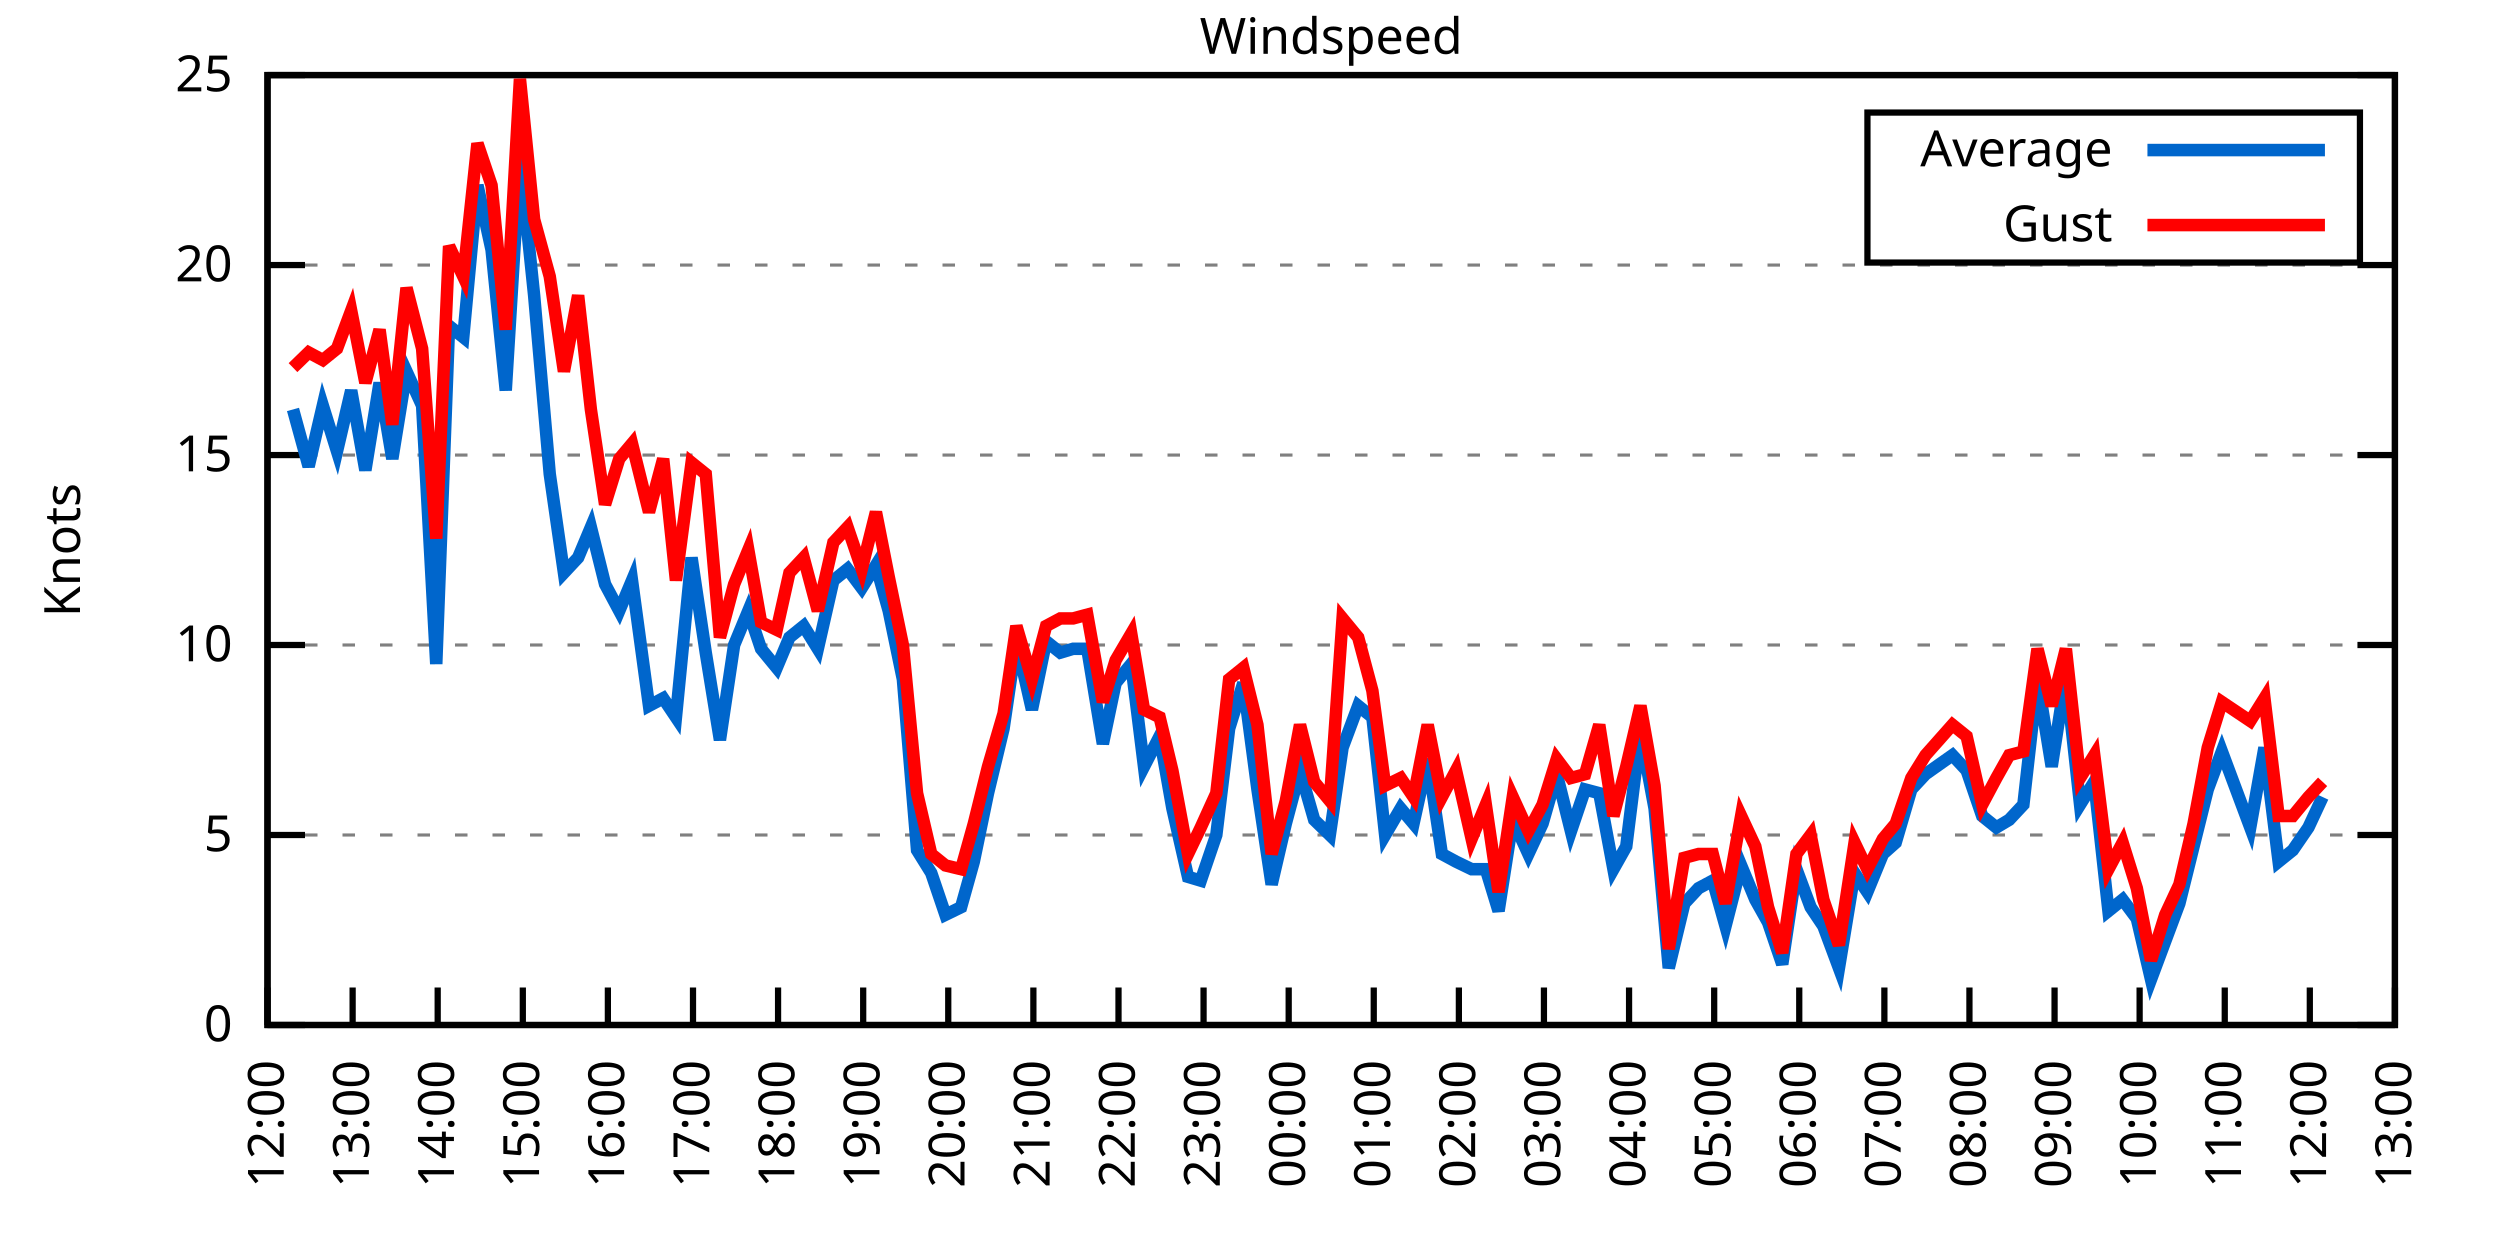
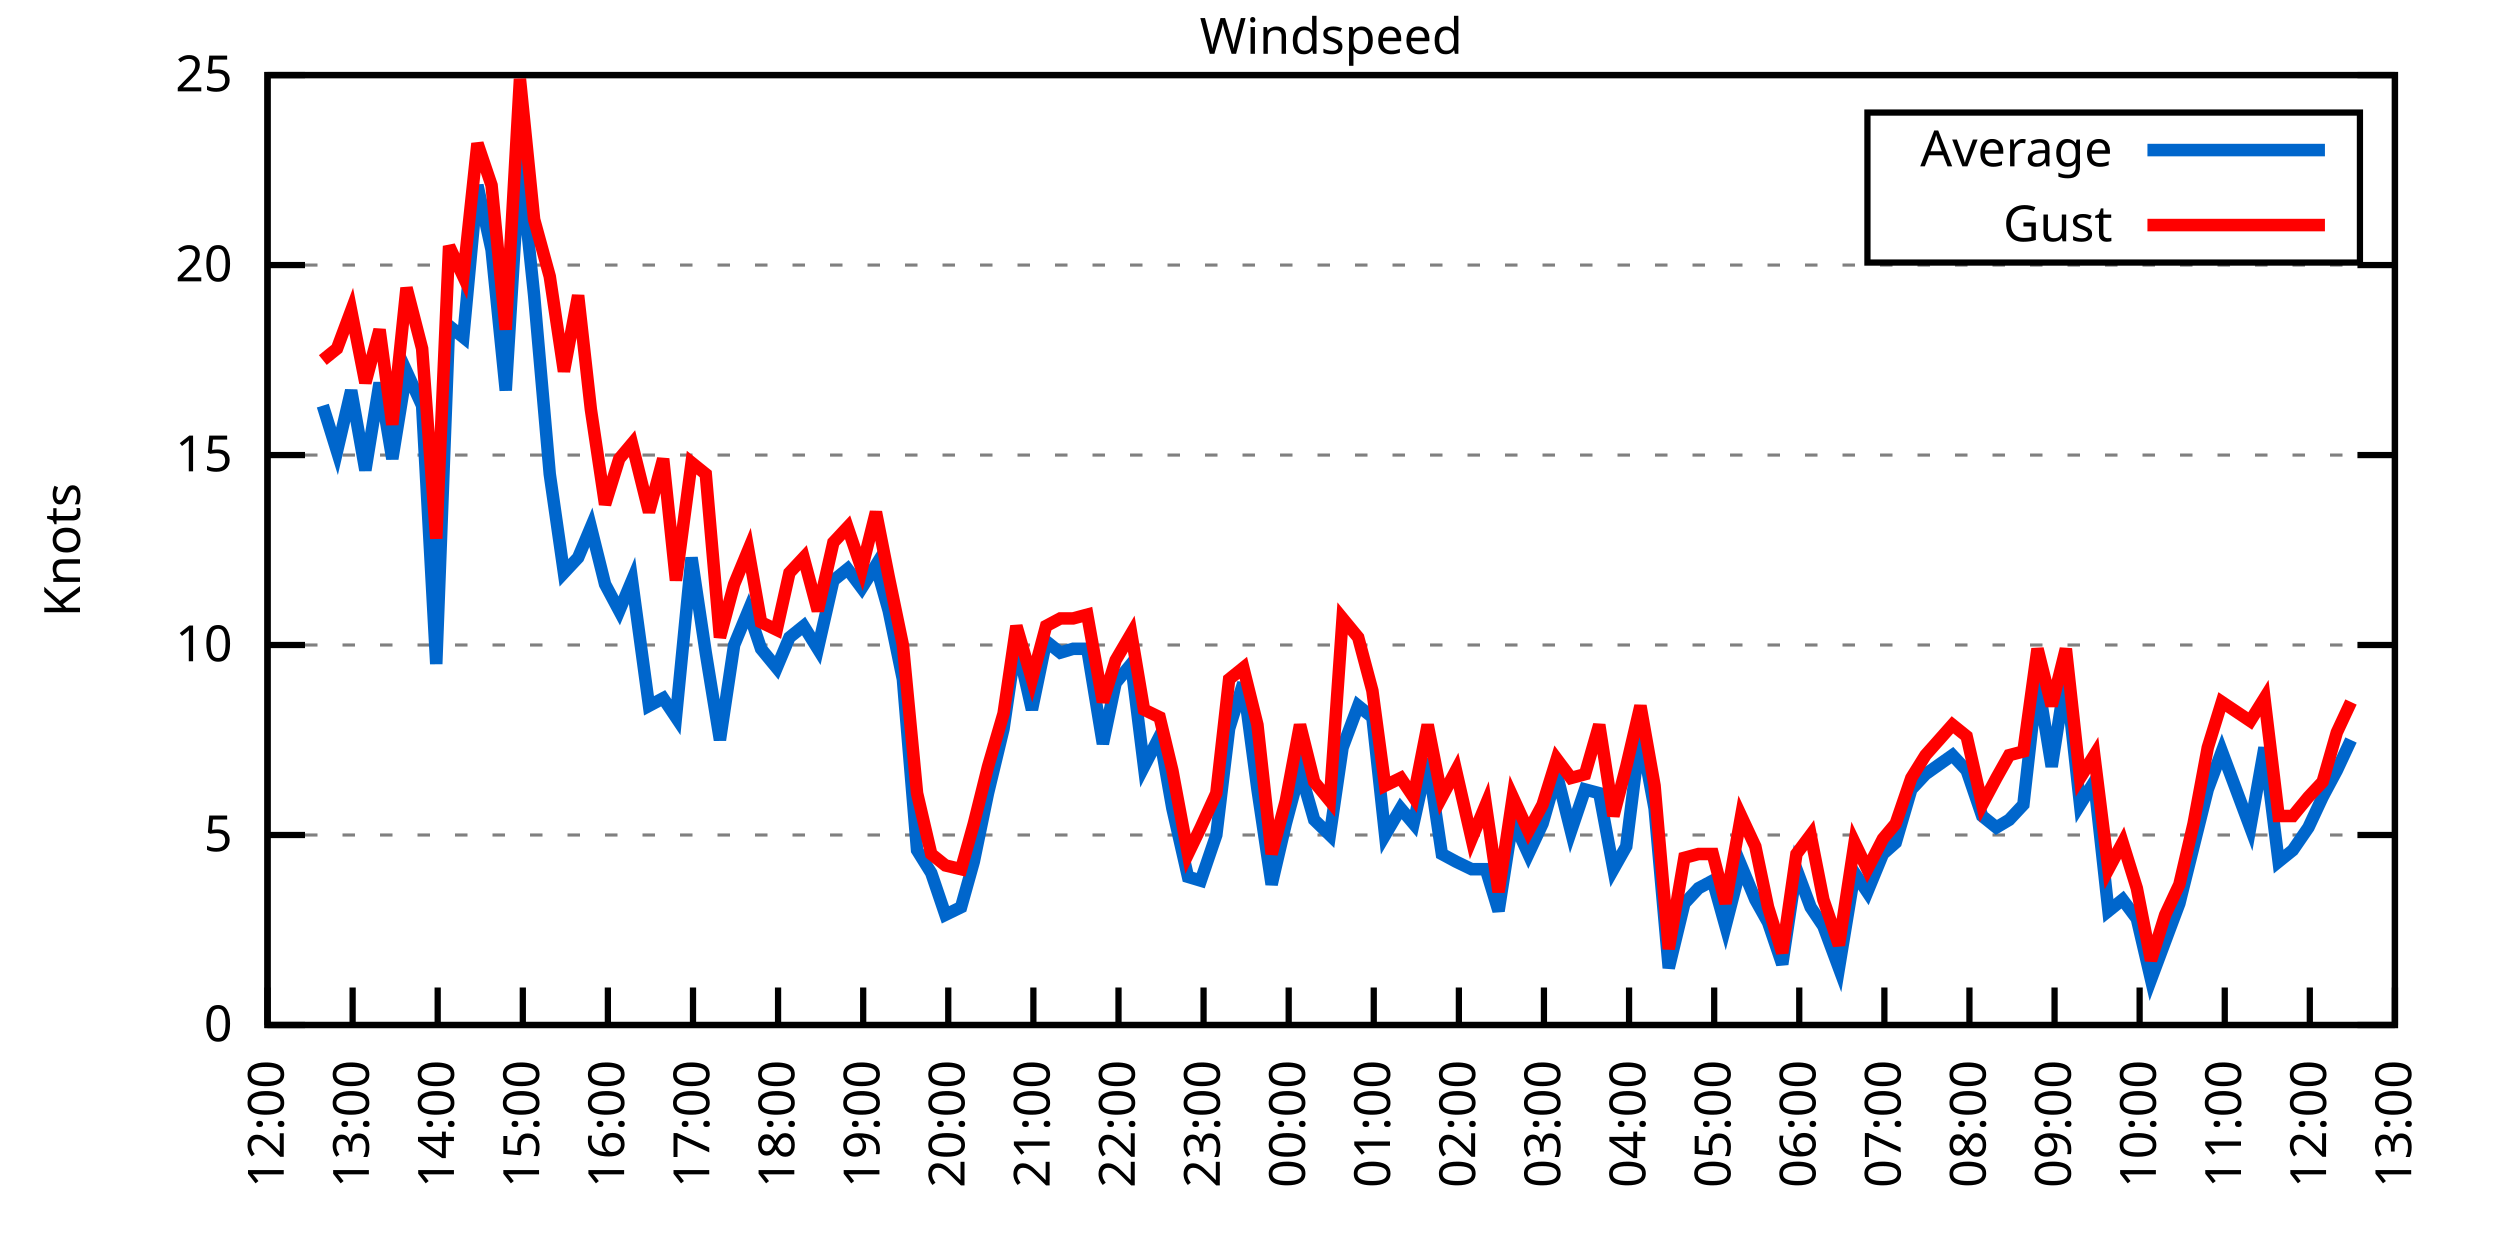
<svg xmlns="http://www.w3.org/2000/svg" xmlns:xlink="http://www.w3.org/1999/xlink" width="400" height="200" viewBox="0 0 400 200">
  <g id="gnuplot_canvas">
    <rect x="0" y="0" width="400" height="200" fill="none" />
    <defs>
      <circle id="gpDot" r="0.5" stroke-width="0.5" stroke="currentColor" />
      <path id="gpPt0" stroke-width="0.333" stroke="currentColor" d="M-1,0 h2 M0,-1 v2" />
      <path id="gpPt1" stroke-width="0.333" stroke="currentColor" d="M-1,-1 L1,1 M1,-1 L-1,1" />
      <path id="gpPt2" stroke-width="0.333" stroke="currentColor" d="M-1,0 L1,0 M0,-1 L0,1 M-1,-1 L1,1 M-1,1 L1,-1" />
      <rect id="gpPt3" stroke-width="0.333" stroke="currentColor" x="-1" y="-1" width="2" height="2" />
      <rect id="gpPt4" stroke-width="0.333" stroke="currentColor" fill="currentColor" x="-1" y="-1" width="2" height="2" />
      <circle id="gpPt5" stroke-width="0.333" stroke="currentColor" cx="0" cy="0" r="1" />
      <use xlink:href="#gpPt5" id="gpPt6" fill="currentColor" stroke="none" />
      <path id="gpPt7" stroke-width="0.333" stroke="currentColor" d="M0,-1.33 L-1.33,0.67 L1.33,0.67 z" />
      <use xlink:href="#gpPt7" id="gpPt8" fill="currentColor" stroke="none" />
      <use xlink:href="#gpPt7" id="gpPt9" stroke="currentColor" transform="rotate(180)" />
      <use xlink:href="#gpPt9" id="gpPt10" fill="currentColor" stroke="none" />
      <use xlink:href="#gpPt3" id="gpPt11" stroke="currentColor" transform="rotate(45)" />
      <use xlink:href="#gpPt11" id="gpPt12" fill="currentColor" stroke="none" />
      <path id="gpPt13" stroke-width="0.333" stroke="currentColor" d="M0,1.330 L1.265,0.411 L0.782,-1.067 L-0.782,-1.076 L-1.265,0.411 z" />
      <use xlink:href="#gpPt13" id="gpPt14" fill="currentColor" stroke="none" />
      <filter id="textbox" filterUnits="objectBoundingBox" x="0" y="0" height="1" width="1">
        <feFlood flood-color="white" flood-opacity="1" result="bgnd" />
        <feComposite in="SourceGraphic" in2="bgnd" operator="atop" />
      </filter>
      <filter id="greybox" filterUnits="objectBoundingBox" x="0" y="0" height="1" width="1">
        <feFlood flood-color="lightgrey" flood-opacity="1" result="grey" />
        <feComposite in="SourceGraphic" in2="grey" operator="atop" />
      </filter>
    </defs>
    <g fill="none" color="white" stroke="currentColor" stroke-width="1.00" stroke-linecap="butt" stroke-linejoin="miter">
</g>
    <g fill="none" color="black" stroke="currentColor" stroke-width="1.00" stroke-linecap="butt" stroke-linejoin="miter">
      <g stroke="none" shape-rendering="crispEdges">
        <polygon fill="rgb(255, 255, 255)" points="42.80,164.00 383.18,164.00 383.18,12.02 42.80,12.02 " />
      </g>
    </g>
    <g fill="none" color="black" stroke="currentColor" stroke-width="1.00" stroke-linecap="butt" stroke-linejoin="miter">
</g>
    <g fill="none" color="black" stroke="black" stroke-width="0.50" stroke-linecap="butt" stroke-linejoin="miter">
</g>
    <g fill="none" color="gray" stroke="currentColor" stroke-width="0.50" stroke-linecap="butt" stroke-linejoin="miter">
      <path stroke="gray" stroke-dasharray="2,4" class="gridline" d="M42.80,164.00 L383.19,164.00  " />
    </g>
    <g fill="none" color="gray" stroke="gray" stroke-width="1.00" stroke-linecap="butt" stroke-linejoin="miter">
</g>
    <g fill="none" color="black" stroke="currentColor" stroke-width="1.00" stroke-linecap="butt" stroke-linejoin="miter">
      <path stroke="black" d="M42.80,164.00 L48.80,164.00 M383.19,164.00 L377.19,164.00  " />
      <g transform="translate(37.20,166.60)" stroke="none" fill="black" font-family="Sans" font-size="8.00" text-anchor="end">
        <text>
          <tspan font-family="Sans"> 0</tspan>
        </text>
      </g>
    </g>
    <g fill="none" color="black" stroke="currentColor" stroke-width="1.00" stroke-linecap="butt" stroke-linejoin="miter">
</g>
    <g fill="none" color="black" stroke="black" stroke-width="0.50" stroke-linecap="butt" stroke-linejoin="miter">
</g>
    <g fill="none" color="gray" stroke="currentColor" stroke-width="0.50" stroke-linecap="butt" stroke-linejoin="miter">
      <path stroke="gray" stroke-dasharray="2,4" class="gridline" d="M42.80,133.60 L383.19,133.60  " />
    </g>
    <g fill="none" color="gray" stroke="gray" stroke-width="1.00" stroke-linecap="butt" stroke-linejoin="miter">
</g>
    <g fill="none" color="black" stroke="currentColor" stroke-width="1.00" stroke-linecap="butt" stroke-linejoin="miter">
      <path stroke="black" d="M42.80,133.60 L48.80,133.60 M383.19,133.60 L377.19,133.60  " />
      <g transform="translate(37.20,136.20)" stroke="none" fill="black" font-family="Sans" font-size="8.00" text-anchor="end">
        <text>
          <tspan font-family="Sans"> 5</tspan>
        </text>
      </g>
    </g>
    <g fill="none" color="black" stroke="currentColor" stroke-width="1.00" stroke-linecap="butt" stroke-linejoin="miter">
</g>
    <g fill="none" color="black" stroke="black" stroke-width="0.50" stroke-linecap="butt" stroke-linejoin="miter">
</g>
    <g fill="none" color="gray" stroke="currentColor" stroke-width="0.50" stroke-linecap="butt" stroke-linejoin="miter">
      <path stroke="gray" stroke-dasharray="2,4" class="gridline" d="M42.80,103.20 L383.19,103.20  " />
    </g>
    <g fill="none" color="gray" stroke="gray" stroke-width="1.00" stroke-linecap="butt" stroke-linejoin="miter">
</g>
    <g fill="none" color="black" stroke="currentColor" stroke-width="1.00" stroke-linecap="butt" stroke-linejoin="miter">
      <path stroke="black" d="M42.80,103.20 L48.80,103.20 M383.19,103.20 L377.19,103.20  " />
      <g transform="translate(37.20,105.80)" stroke="none" fill="black" font-family="Sans" font-size="8.00" text-anchor="end">
        <text>
          <tspan font-family="Sans"> 10</tspan>
        </text>
      </g>
    </g>
    <g fill="none" color="black" stroke="currentColor" stroke-width="1.00" stroke-linecap="butt" stroke-linejoin="miter">
</g>
    <g fill="none" color="black" stroke="black" stroke-width="0.50" stroke-linecap="butt" stroke-linejoin="miter">
</g>
    <g fill="none" color="gray" stroke="currentColor" stroke-width="0.50" stroke-linecap="butt" stroke-linejoin="miter">
      <path stroke="gray" stroke-dasharray="2,4" class="gridline" d="M42.80,72.81 L383.19,72.81  " />
    </g>
    <g fill="none" color="gray" stroke="gray" stroke-width="1.00" stroke-linecap="butt" stroke-linejoin="miter">
</g>
    <g fill="none" color="black" stroke="currentColor" stroke-width="1.00" stroke-linecap="butt" stroke-linejoin="miter">
      <path stroke="black" d="M42.80,72.81 L48.80,72.81 M383.19,72.81 L377.19,72.81  " />
      <g transform="translate(37.20,75.41)" stroke="none" fill="black" font-family="Sans" font-size="8.00" text-anchor="end">
        <text>
          <tspan font-family="Sans"> 15</tspan>
        </text>
      </g>
    </g>
    <g fill="none" color="black" stroke="currentColor" stroke-width="1.00" stroke-linecap="butt" stroke-linejoin="miter">
</g>
    <g fill="none" color="black" stroke="black" stroke-width="0.50" stroke-linecap="butt" stroke-linejoin="miter">
</g>
    <g fill="none" color="gray" stroke="currentColor" stroke-width="0.50" stroke-linecap="butt" stroke-linejoin="miter">
      <path stroke="gray" stroke-dasharray="2,4" class="gridline" d="M42.80,42.41 L383.19,42.41  " />
    </g>
    <g fill="none" color="gray" stroke="gray" stroke-width="1.00" stroke-linecap="butt" stroke-linejoin="miter">
</g>
    <g fill="none" color="black" stroke="currentColor" stroke-width="1.00" stroke-linecap="butt" stroke-linejoin="miter">
      <path stroke="black" d="M42.80,42.41 L48.80,42.41 M383.19,42.41 L377.19,42.41  " />
      <g transform="translate(37.20,45.01)" stroke="none" fill="black" font-family="Sans" font-size="8.00" text-anchor="end">
        <text>
          <tspan font-family="Sans"> 20</tspan>
        </text>
      </g>
    </g>
    <g fill="none" color="black" stroke="currentColor" stroke-width="1.00" stroke-linecap="butt" stroke-linejoin="miter">
</g>
    <g fill="none" color="black" stroke="black" stroke-width="0.50" stroke-linecap="butt" stroke-linejoin="miter">
</g>
    <g fill="none" color="gray" stroke="currentColor" stroke-width="0.50" stroke-linecap="butt" stroke-linejoin="miter">
      <path stroke="gray" stroke-dasharray="2,4" class="gridline" d="M42.80,12.01 L383.19,12.01  " />
    </g>
    <g fill="none" color="gray" stroke="gray" stroke-width="1.00" stroke-linecap="butt" stroke-linejoin="miter">
</g>
    <g fill="none" color="black" stroke="currentColor" stroke-width="1.00" stroke-linecap="butt" stroke-linejoin="miter">
      <path stroke="black" d="M42.80,12.01 L48.80,12.01 M383.19,12.01 L377.19,12.01  " />
      <g transform="translate(37.20,14.61)" stroke="none" fill="black" font-family="Sans" font-size="8.00" text-anchor="end">
        <text>
          <tspan font-family="Sans"> 25</tspan>
        </text>
      </g>
    </g>
    <g fill="none" color="black" stroke="currentColor" stroke-width="1.00" stroke-linecap="butt" stroke-linejoin="miter">
      <path stroke="black" d="M42.80,164.00 L42.80,158.00  " />
      <g transform="translate(45.40,169.60) rotate(270.00)" stroke="none" fill="black" font-family="Sans" font-size="8.00" text-anchor="end">
        <text>
          <tspan font-family="Sans">12:00</tspan>
        </text>
      </g>
    </g>
    <g fill="none" color="black" stroke="currentColor" stroke-width="1.00" stroke-linecap="butt" stroke-linejoin="miter">
      <path stroke="black" d="M56.42,164.00 L56.42,158.00  " />
      <g transform="translate(59.02,169.60) rotate(270.00)" stroke="none" fill="black" font-family="Sans" font-size="8.00" text-anchor="end">
        <text>
          <tspan font-family="Sans">13:00</tspan>
        </text>
      </g>
    </g>
    <g fill="none" color="black" stroke="currentColor" stroke-width="1.00" stroke-linecap="butt" stroke-linejoin="miter">
      <path stroke="black" d="M70.03,164.00 L70.03,158.00  " />
      <g transform="translate(72.63,169.60) rotate(270.00)" stroke="none" fill="black" font-family="Sans" font-size="8.00" text-anchor="end">
        <text>
          <tspan font-family="Sans">14:00</tspan>
        </text>
      </g>
    </g>
    <g fill="none" color="black" stroke="currentColor" stroke-width="1.00" stroke-linecap="butt" stroke-linejoin="miter">
      <path stroke="black" d="M83.65,164.00 L83.65,158.00  " />
      <g transform="translate(86.25,169.60) rotate(270.00)" stroke="none" fill="black" font-family="Sans" font-size="8.00" text-anchor="end">
        <text>
          <tspan font-family="Sans">15:00</tspan>
        </text>
      </g>
    </g>
    <g fill="none" color="black" stroke="currentColor" stroke-width="1.00" stroke-linecap="butt" stroke-linejoin="miter">
      <path stroke="black" d="M97.26,164.00 L97.26,158.00  " />
      <g transform="translate(99.86,169.60) rotate(270.00)" stroke="none" fill="black" font-family="Sans" font-size="8.00" text-anchor="end">
        <text>
          <tspan font-family="Sans">16:00</tspan>
        </text>
      </g>
    </g>
    <g fill="none" color="black" stroke="currentColor" stroke-width="1.00" stroke-linecap="butt" stroke-linejoin="miter">
      <path stroke="black" d="M110.88,164.00 L110.88,158.00  " />
      <g transform="translate(113.48,169.60) rotate(270.00)" stroke="none" fill="black" font-family="Sans" font-size="8.00" text-anchor="end">
        <text>
          <tspan font-family="Sans">17:00</tspan>
        </text>
      </g>
    </g>
    <g fill="none" color="black" stroke="currentColor" stroke-width="1.00" stroke-linecap="butt" stroke-linejoin="miter">
      <path stroke="black" d="M124.49,164.00 L124.49,158.00  " />
      <g transform="translate(127.09,169.60) rotate(270.00)" stroke="none" fill="black" font-family="Sans" font-size="8.00" text-anchor="end">
        <text>
          <tspan font-family="Sans">18:00</tspan>
        </text>
      </g>
    </g>
    <g fill="none" color="black" stroke="currentColor" stroke-width="1.00" stroke-linecap="butt" stroke-linejoin="miter">
      <path stroke="black" d="M138.11,164.00 L138.11,158.00  " />
      <g transform="translate(140.71,169.60) rotate(270.00)" stroke="none" fill="black" font-family="Sans" font-size="8.00" text-anchor="end">
        <text>
          <tspan font-family="Sans">19:00</tspan>
        </text>
      </g>
    </g>
    <g fill="none" color="black" stroke="currentColor" stroke-width="1.00" stroke-linecap="butt" stroke-linejoin="miter">
      <path stroke="black" d="M151.72,164.00 L151.72,158.00  " />
      <g transform="translate(154.32,169.60) rotate(270.00)" stroke="none" fill="black" font-family="Sans" font-size="8.00" text-anchor="end">
        <text>
          <tspan font-family="Sans">20:00</tspan>
        </text>
      </g>
    </g>
    <g fill="none" color="black" stroke="currentColor" stroke-width="1.00" stroke-linecap="butt" stroke-linejoin="miter">
      <path stroke="black" d="M165.34,164.00 L165.34,158.00  " />
      <g transform="translate(167.94,169.60) rotate(270.00)" stroke="none" fill="black" font-family="Sans" font-size="8.00" text-anchor="end">
        <text>
          <tspan font-family="Sans">21:00</tspan>
        </text>
      </g>
    </g>
    <g fill="none" color="black" stroke="currentColor" stroke-width="1.00" stroke-linecap="butt" stroke-linejoin="miter">
      <path stroke="black" d="M178.96,164.00 L178.96,158.00  " />
      <g transform="translate(181.56,169.60) rotate(270.00)" stroke="none" fill="black" font-family="Sans" font-size="8.00" text-anchor="end">
        <text>
          <tspan font-family="Sans">22:00</tspan>
        </text>
      </g>
    </g>
    <g fill="none" color="black" stroke="currentColor" stroke-width="1.00" stroke-linecap="butt" stroke-linejoin="miter">
      <path stroke="black" d="M192.57,164.00 L192.57,158.00  " />
      <g transform="translate(195.17,169.60) rotate(270.00)" stroke="none" fill="black" font-family="Sans" font-size="8.00" text-anchor="end">
        <text>
          <tspan font-family="Sans">23:00</tspan>
        </text>
      </g>
    </g>
    <g fill="none" color="black" stroke="currentColor" stroke-width="1.00" stroke-linecap="butt" stroke-linejoin="miter">
      <path stroke="black" d="M206.19,164.00 L206.19,158.00  " />
      <g transform="translate(208.79,169.60) rotate(270.00)" stroke="none" fill="black" font-family="Sans" font-size="8.00" text-anchor="end">
        <text>
          <tspan font-family="Sans">00:00</tspan>
        </text>
      </g>
    </g>
    <g fill="none" color="black" stroke="currentColor" stroke-width="1.00" stroke-linecap="butt" stroke-linejoin="miter">
      <path stroke="black" d="M219.80,164.00 L219.80,158.00  " />
      <g transform="translate(222.40,169.60) rotate(270.00)" stroke="none" fill="black" font-family="Sans" font-size="8.00" text-anchor="end">
        <text>
          <tspan font-family="Sans">01:00</tspan>
        </text>
      </g>
    </g>
    <g fill="none" color="black" stroke="currentColor" stroke-width="1.00" stroke-linecap="butt" stroke-linejoin="miter">
      <path stroke="black" d="M233.42,164.00 L233.42,158.00  " />
      <g transform="translate(236.02,169.60) rotate(270.00)" stroke="none" fill="black" font-family="Sans" font-size="8.00" text-anchor="end">
        <text>
          <tspan font-family="Sans">02:00</tspan>
        </text>
      </g>
    </g>
    <g fill="none" color="black" stroke="currentColor" stroke-width="1.00" stroke-linecap="butt" stroke-linejoin="miter">
      <path stroke="black" d="M247.03,164.00 L247.03,158.00  " />
      <g transform="translate(249.63,169.60) rotate(270.00)" stroke="none" fill="black" font-family="Sans" font-size="8.00" text-anchor="end">
        <text>
          <tspan font-family="Sans">03:00</tspan>
        </text>
      </g>
    </g>
    <g fill="none" color="black" stroke="currentColor" stroke-width="1.00" stroke-linecap="butt" stroke-linejoin="miter">
      <path stroke="black" d="M260.65,164.00 L260.65,158.00  " />
      <g transform="translate(263.25,169.60) rotate(270.00)" stroke="none" fill="black" font-family="Sans" font-size="8.00" text-anchor="end">
        <text>
          <tspan font-family="Sans">04:00</tspan>
        </text>
      </g>
    </g>
    <g fill="none" color="black" stroke="currentColor" stroke-width="1.00" stroke-linecap="butt" stroke-linejoin="miter">
      <path stroke="black" d="M274.27,164.00 L274.27,158.00  " />
      <g transform="translate(276.87,169.60) rotate(270.00)" stroke="none" fill="black" font-family="Sans" font-size="8.00" text-anchor="end">
        <text>
          <tspan font-family="Sans">05:00</tspan>
        </text>
      </g>
    </g>
    <g fill="none" color="black" stroke="currentColor" stroke-width="1.00" stroke-linecap="butt" stroke-linejoin="miter">
      <path stroke="black" d="M287.88,164.00 L287.88,158.00  " />
      <g transform="translate(290.48,169.60) rotate(270.00)" stroke="none" fill="black" font-family="Sans" font-size="8.00" text-anchor="end">
        <text>
          <tspan font-family="Sans">06:00</tspan>
        </text>
      </g>
    </g>
    <g fill="none" color="black" stroke="currentColor" stroke-width="1.00" stroke-linecap="butt" stroke-linejoin="miter">
      <path stroke="black" d="M301.50,164.00 L301.50,158.00  " />
      <g transform="translate(304.10,169.60) rotate(270.00)" stroke="none" fill="black" font-family="Sans" font-size="8.00" text-anchor="end">
        <text>
          <tspan font-family="Sans">07:00</tspan>
        </text>
      </g>
    </g>
    <g fill="none" color="black" stroke="currentColor" stroke-width="1.00" stroke-linecap="butt" stroke-linejoin="miter">
      <path stroke="black" d="M315.11,164.00 L315.11,158.00  " />
      <g transform="translate(317.71,169.60) rotate(270.00)" stroke="none" fill="black" font-family="Sans" font-size="8.00" text-anchor="end">
        <text>
          <tspan font-family="Sans">08:00</tspan>
        </text>
      </g>
    </g>
    <g fill="none" color="black" stroke="currentColor" stroke-width="1.00" stroke-linecap="butt" stroke-linejoin="miter">
      <path stroke="black" d="M328.73,164.00 L328.73,158.00  " />
      <g transform="translate(331.33,169.60) rotate(270.00)" stroke="none" fill="black" font-family="Sans" font-size="8.00" text-anchor="end">
        <text>
          <tspan font-family="Sans">09:00</tspan>
        </text>
      </g>
    </g>
    <g fill="none" color="black" stroke="currentColor" stroke-width="1.00" stroke-linecap="butt" stroke-linejoin="miter">
      <path stroke="black" d="M342.34,164.00 L342.34,158.00  " />
      <g transform="translate(344.94,169.60) rotate(270.00)" stroke="none" fill="black" font-family="Sans" font-size="8.00" text-anchor="end">
        <text>
          <tspan font-family="Sans">10:00</tspan>
        </text>
      </g>
    </g>
    <g fill="none" color="black" stroke="currentColor" stroke-width="1.00" stroke-linecap="butt" stroke-linejoin="miter">
      <path stroke="black" d="M355.96,164.00 L355.96,158.00  " />
      <g transform="translate(358.56,169.60) rotate(270.00)" stroke="none" fill="black" font-family="Sans" font-size="8.00" text-anchor="end">
        <text>
          <tspan font-family="Sans">11:00</tspan>
        </text>
      </g>
    </g>
    <g fill="none" color="black" stroke="currentColor" stroke-width="1.00" stroke-linecap="butt" stroke-linejoin="miter">
      <path stroke="black" d="M369.57,164.00 L369.57,158.00  " />
      <g transform="translate(372.17,169.60) rotate(270.00)" stroke="none" fill="black" font-family="Sans" font-size="8.00" text-anchor="end">
        <text>
          <tspan font-family="Sans">12:00</tspan>
        </text>
      </g>
    </g>
    <g fill="none" color="black" stroke="currentColor" stroke-width="1.00" stroke-linecap="butt" stroke-linejoin="miter">
      <path stroke="black" d="M383.19,164.00 L383.19,158.00  " />
      <g transform="translate(385.79,169.60) rotate(270.00)" stroke="none" fill="black" font-family="Sans" font-size="8.00" text-anchor="end">
        <text>
          <tspan font-family="Sans">13:00</tspan>
        </text>
      </g>
    </g>
    <g fill="none" color="black" stroke="currentColor" stroke-width="1.00" stroke-linecap="butt" stroke-linejoin="miter">
</g>
    <g fill="none" color="black" stroke="currentColor" stroke-width="1.00" stroke-linecap="butt" stroke-linejoin="miter">
      <path stroke="black" d="M42.80,12.01 L42.80,164.00 L383.19,164.00 L383.19,12.01 L42.80,12.01 Z  " />
    </g>
    <g fill="none" color="black" stroke="currentColor" stroke-width="1.00" stroke-linecap="butt" stroke-linejoin="miter">
</g>
    <g fill="none" color="black" stroke="currentColor" stroke-width="1.00" stroke-linecap="butt" stroke-linejoin="miter">
      <path stroke="black" d="M298.79,42.01 L298.79,18.01 L377.59,18.01 L377.59,42.01 L298.79,42.01 Z  " />
    </g>
    <g id="Windspeed_plot_1">
      <g fill="none" color="white" stroke="black" stroke-width="2.00" stroke-linecap="butt" stroke-linejoin="miter">
</g>
      <g fill="none" color="black" stroke="currentColor" stroke-width="2.00" stroke-linecap="butt" stroke-linejoin="miter">
        <g transform="translate(337.99,26.61)" stroke="none" fill="black" font-family="Sans" font-size="8.00" text-anchor="end">
          <text>
            <tspan font-family="Sans">Average</tspan>
          </text>
        </g>
      </g>
      <g fill="none" color="black" stroke="currentColor" stroke-width="2.00" stroke-linecap="butt" stroke-linejoin="miter">
-         <path stroke="rgb(  0, 102, 204)" d="M343.59,24.01 L371.99,24.01 M46.88,65.51 L49.38,74.63 L51.65,64.90 L53.92,72.20 L56.19,62.47 L58.46,75.24   L60.73,61.25 L62.77,73.41 L65.04,59.43 L67.54,64.90 L69.80,106.24 L71.85,52.14 L74.12,53.96 L76.39,29.64   L78.65,39.98 L80.92,62.47 L83.19,25.39 L85.46,47.27 L87.96,75.85 L90.23,91.65 L92.50,89.22 L94.54,84.36   L96.81,93.48 L99.08,97.73 L101.12,92.87 L103.84,112.93 L106.11,111.72 L108.15,114.76 L110.65,89.22 L112.92,104.42   L115.19,118.40 L117.46,103.20 L119.73,97.73 L121.77,103.81 L124.27,106.85 L126.31,101.99 L128.58,100.16 L130.85,103.81   L133.34,92.87 L135.61,91.04 L137.88,94.08 L140.15,90.44 L142.19,97.73 L144.46,108.68 L146.73,136.03 L149.00,139.68   L151.27,146.37 L153.77,145.15 L155.81,137.86 L158.08,126.91 L160.57,116.58 L162.62,102.60 L165.11,113.54 L167.38,102.60   L169.65,104.42 L171.69,103.81 L173.96,103.81 L176.46,119.01 L178.50,109.28 L181.00,106.24 L183.04,122.66 L185.54,117.80   L187.58,129.35 L190.08,140.29 L192.12,140.90 L194.61,133.60 L196.66,116.58 L198.93,109.28 L201.19,126.31 L203.46,141.51   L205.73,131.78 L208.00,123.27 L210.27,131.17 L212.77,133.60 L214.81,119.62 L217.31,112.93 L219.58,114.76 L221.62,133.60   L224.11,129.35 L226.16,131.78 L228.43,121.44 L230.70,136.64 L232.96,137.86 L235.46,139.07 L237.73,139.07 L239.77,145.76   L242.04,131.17 L244.54,136.64 L246.81,131.78 L249.08,123.87 L251.35,132.99 L253.61,126.31 L255.88,126.91 L258.15,139.07   L260.20,135.43 L262.47,117.19 L264.73,129.35 L267.00,154.88 L269.50,144.55 L271.77,142.11 L274.04,140.90 L276.08,148.19   L278.58,138.47 L280.85,143.94 L282.89,147.59 L285.16,154.27 L287.43,139.07 L289.70,145.15 L291.74,148.19 L294.23,154.88   L296.73,139.68 L298.77,142.72 L301.27,136.64 L303.31,134.82 L305.81,126.31 L308.08,123.87 L312.39,120.83 L314.66,123.27   L317.15,130.56 L319.42,132.39 L321.47,131.17 L323.74,128.74 L326.00,108.68 L328.27,122.66 L330.54,108.07 L332.81,128.74   L335.08,125.09 L337.35,145.76 L339.62,143.94 L341.89,146.98 L344.16,156.70 L346.43,150.62 L348.70,144.55 L350.97,135.43   L353.24,126.31 L355.50,120.23 L360.04,132.39 L362.31,119.62 L364.58,137.86 L366.85,136.03 L369.35,132.39 L371.62,127.52    " />
+         <path stroke="rgb(  0, 102, 204)" d="M343.59,24.01 L371.99,24.01 M51.65,64.90 L53.92,72.20 L56.19,62.47 L58.46,75.24 L60.73,61.25 L62.77,73.41   L65.04,59.43 L67.54,64.90 L69.80,106.24 L71.85,52.14 L74.12,53.96 L76.39,29.64 L78.65,39.98 L80.92,62.47   L83.19,25.39 L85.46,47.27 L87.96,75.85 L90.23,91.65 L92.50,89.22 L94.54,84.36 L96.81,93.48 L99.08,97.73   L101.12,92.87 L103.84,112.93 L106.11,111.72 L108.15,114.76 L110.65,89.22 L112.92,104.42 L115.19,118.40 L117.46,103.20   L119.73,97.73 L121.77,103.81 L124.27,106.85 L126.31,101.99 L128.58,100.16 L130.85,103.81 L133.34,92.87 L135.61,91.04   L137.88,94.08 L140.15,90.44 L142.19,97.73 L144.46,108.68 L146.73,136.03 L149.00,139.68 L151.27,146.37 L153.77,145.15   L155.81,137.86 L158.08,126.91 L160.57,116.58 L162.62,102.60 L165.11,113.54 L167.38,102.60 L169.65,104.42 L171.69,103.81   L173.96,103.81 L176.46,119.01 L178.50,109.28 L181.00,106.24 L183.04,122.66 L185.54,117.80 L187.58,129.35 L190.08,140.29   L192.12,140.90 L194.61,133.60 L196.66,116.58 L198.93,109.28 L201.19,126.31 L203.46,141.51 L205.73,131.78 L208.00,123.27   L210.27,131.17 L212.77,133.60 L214.81,119.62 L217.31,112.93 L219.58,114.76 L221.62,133.60 L224.11,129.35 L226.16,131.78   L228.43,121.44 L230.70,136.64 L232.96,137.86 L235.46,139.07 L237.73,139.07 L239.77,145.76 L242.04,131.17 L244.54,136.64   L246.81,131.78 L249.08,123.87 L251.35,132.99 L253.61,126.31 L255.88,126.91 L258.15,139.07 L260.20,135.43 L262.47,117.19   L264.73,129.35 L267.00,154.88 L269.50,144.55 L271.77,142.11 L274.04,140.90 L276.08,148.19 L278.58,138.47 L280.85,143.94   L282.89,147.59 L285.16,154.27 L287.43,139.07 L289.70,145.15 L291.74,148.19 L294.23,154.88 L296.73,139.68 L298.77,142.72   L301.27,136.64 L303.31,134.82 L305.81,126.31 L308.08,123.87 L312.39,120.83 L314.66,123.27 L317.15,130.56 L319.42,132.39   L321.47,131.17 L323.74,128.74 L326.00,108.68 L328.27,122.66 L330.54,108.07 L332.81,128.74 L335.08,125.09 L337.35,145.76   L339.62,143.94 L341.89,146.98 L344.16,156.70 L346.43,150.62 L348.70,144.55 L350.97,135.43 L353.24,126.31 L355.50,120.23   L360.04,132.39 L362.31,119.62 L364.58,137.86 L366.85,136.03 L369.35,132.39 L371.62,127.52 L373.89,123.27 L376.16,118.40    " />
      </g>
    </g>
    <g id="Windspeed_plot_2">
      <g fill="none" color="black" stroke="currentColor" stroke-width="2.00" stroke-linecap="butt" stroke-linejoin="miter">
        <g transform="translate(337.99,38.61)" stroke="none" fill="black" font-family="Sans" font-size="8.00" text-anchor="end">
          <text>
            <tspan font-family="Sans">Gust</tspan>
          </text>
        </g>
      </g>
      <g fill="none" color="black" stroke="currentColor" stroke-width="2.00" stroke-linecap="butt" stroke-linejoin="miter">
-         <path stroke="rgb(255,   0,   0)" d="M343.59,36.01 L371.99,36.01 M46.88,58.82 L49.38,56.39 L51.65,57.61 L53.92,55.78 L56.19,49.70 L58.46,61.25   L60.73,52.74 L62.77,67.94 L65.04,46.06 L67.54,55.78 L69.80,86.18 L71.85,39.37 L74.12,44.23 L76.39,22.95   L78.65,29.64 L80.92,52.74 L83.19,12.62 L85.46,35.11 L87.96,44.23 L90.23,59.43 L92.50,47.27 L94.54,65.51   L96.81,80.71 L99.08,73.41 L101.12,70.98 L103.84,81.93 L106.11,73.41 L108.15,92.87 L110.65,74.02 L112.92,75.85   L115.19,101.99 L117.46,93.48 L119.73,88.00 L121.77,99.56 L124.27,100.77 L126.31,91.65 L128.58,89.22 L130.85,97.73   L133.34,86.79 L135.61,84.36 L137.88,91.04 L140.15,81.93 L142.19,92.26 L144.46,103.20 L146.73,126.91 L149.00,136.64   L151.27,138.47 L153.77,139.07 L155.81,131.78 L158.08,122.66 L160.57,114.15 L162.62,100.16 L165.11,108.68 L167.38,100.16   L169.65,98.95 L171.69,98.95 L173.96,98.34 L176.46,112.32 L178.50,105.64 L181.00,101.38 L183.04,113.54 L185.54,114.76   L187.58,123.27 L190.08,136.64 L192.12,132.39 L194.61,126.91 L196.66,108.68 L198.93,106.85 L201.19,115.97 L203.46,136.64   L205.73,128.13 L208.00,115.97 L210.27,125.09 L212.77,128.13 L214.81,98.95 L217.31,101.99 L219.58,110.50 L221.62,125.70   L224.11,124.48 L226.16,127.52 L228.43,115.97 L230.70,127.52 L232.96,123.27 L235.46,134.21 L237.73,128.74 L239.77,142.72   L242.04,127.52 L244.54,132.99 L246.81,128.74 L249.08,121.44 L251.35,124.48 L253.61,123.87 L255.88,115.97 L258.15,130.56   L260.20,122.66 L262.47,112.93 L264.73,125.70 L267.00,151.84 L269.50,137.25 L271.77,136.64 L274.04,136.64 L276.08,144.55   L278.58,130.56 L280.85,135.43 L282.89,145.15 L285.16,152.45 L287.43,136.64 L289.70,133.60 L291.74,143.94 L294.23,151.23   L296.73,134.82 L298.77,139.07 L301.27,134.21 L303.31,131.78 L305.81,124.48 L308.08,120.83 L312.39,115.97 L314.66,117.80   L317.15,128.74 L319.42,124.48 L321.47,120.83 L323.74,120.23 L326.00,103.81 L328.27,112.93 L330.54,103.81 L332.81,124.48   L335.08,120.83 L337.35,139.07 L339.62,134.82 L341.89,142.11 L344.16,153.66 L346.43,146.37 L348.70,141.51 L350.97,131.78   L353.24,119.62 L355.50,112.32 L360.04,115.36 L362.31,111.72 L364.58,130.56 L366.85,130.56 L369.35,127.52 L371.62,125.09    " />
+         <path stroke="rgb(255,   0,   0)" d="M343.59,36.01 L371.99,36.01 M51.65,57.61 L53.92,55.78 L56.19,49.70 L58.46,61.25 L60.73,52.74 L62.77,67.94   L65.04,46.06 L67.54,55.78 L69.80,86.18 L71.85,39.37 L74.12,44.23 L76.39,22.95 L78.65,29.64 L80.92,52.74   L83.19,12.62 L85.46,35.11 L87.96,44.23 L90.23,59.43 L92.50,47.27 L94.54,65.51 L96.81,80.71 L99.08,73.41   L101.12,70.98 L103.84,81.93 L106.11,73.41 L108.15,92.87 L110.65,74.02 L112.92,75.85 L115.19,101.99 L117.46,93.48   L119.73,88.00 L121.77,99.56 L124.27,100.77 L126.31,91.65 L128.58,89.22 L130.85,97.73 L133.34,86.79 L135.61,84.36   L137.88,91.04 L140.15,81.93 L142.19,92.26 L144.46,103.20 L146.73,126.91 L149.00,136.64 L151.27,138.47 L153.77,139.07   L155.81,131.78 L158.08,122.66 L160.57,114.15 L162.62,100.16 L165.11,108.68 L167.38,100.16 L169.65,98.95 L171.69,98.95   L173.96,98.34 L176.46,112.32 L178.50,105.64 L181.00,101.38 L183.04,113.54 L185.54,114.76 L187.58,123.27 L190.08,136.64   L192.12,132.39 L194.61,126.91 L196.66,108.68 L198.93,106.85 L201.19,115.97 L203.46,136.64 L205.73,128.13 L208.00,115.97   L210.27,125.09 L212.77,128.13 L214.81,98.95 L217.31,101.99 L219.58,110.50 L221.62,125.70 L224.11,124.48 L226.16,127.52   L228.43,115.97 L230.70,127.52 L232.96,123.27 L235.46,134.21 L237.73,128.74 L239.77,142.72 L242.04,127.52 L244.54,132.99   L246.81,128.74 L249.08,121.44 L251.35,124.48 L253.61,123.87 L255.88,115.97 L258.15,130.56 L260.20,122.66 L262.47,112.93   L264.73,125.70 L267.00,151.84 L269.50,137.25 L271.77,136.64 L274.04,136.64 L276.08,144.55 L278.58,130.56 L280.85,135.43   L282.89,145.15 L285.16,152.45 L287.43,136.64 L289.70,133.60 L291.74,143.94 L294.23,151.23 L296.73,134.82 L298.77,139.07   L301.27,134.21 L303.31,131.78 L305.81,124.48 L308.08,120.83 L312.39,115.97 L314.66,117.80 L317.15,128.74 L319.42,124.48   L321.47,120.83 L323.74,120.23 L326.00,103.81 L328.27,112.93 L330.54,103.81 L332.81,124.48 L335.08,120.83 L337.35,139.07   L339.62,134.82 L341.89,142.11 L344.16,153.66 L346.43,146.37 L348.70,141.51 L350.97,131.78 L353.24,119.62 L355.50,112.32   L360.04,115.36 L362.31,111.72 L364.58,130.56 L366.85,130.56 L369.35,127.52 L371.62,125.09 L373.89,117.19 L376.16,112.32    " />
      </g>
    </g>
    <g fill="none" color="black" stroke="currentColor" stroke-width="2.00" stroke-linecap="butt" stroke-linejoin="miter">
</g>
    <g fill="none" color="black" stroke="black" stroke-width="1.00" stroke-linecap="butt" stroke-linejoin="miter">
</g>
    <g fill="none" color="black" stroke="currentColor" stroke-width="1.00" stroke-linecap="butt" stroke-linejoin="miter">
      <path stroke="black" d="M42.80,12.01 L42.80,164.00 L383.19,164.00 L383.19,12.01 L42.80,12.01 Z  " />
      <g transform="translate(12.80,88.01) rotate(270.00)" stroke="none" fill="black" font-family="Sans" font-size="8.00" text-anchor="middle">
        <text>
          <tspan font-family="Sans">Knots</tspan>
        </text>
      </g>
    </g>
    <g fill="none" color="black" stroke="currentColor" stroke-width="1.00" stroke-linecap="butt" stroke-linejoin="miter">
</g>
    <g fill="none" color="black" stroke="currentColor" stroke-width="1.00" stroke-linecap="butt" stroke-linejoin="miter">
      <g transform="translate(212.99,8.61)" stroke="none" fill="black" font-family="Sans" font-size="8.00" text-anchor="middle">
        <text>
          <tspan font-family="Sans">Windspeed</tspan>
        </text>
      </g>
    </g>
    <g fill="none" color="black" stroke="currentColor" stroke-width="1.00" stroke-linecap="butt" stroke-linejoin="miter">
</g>
  </g>
</svg>
